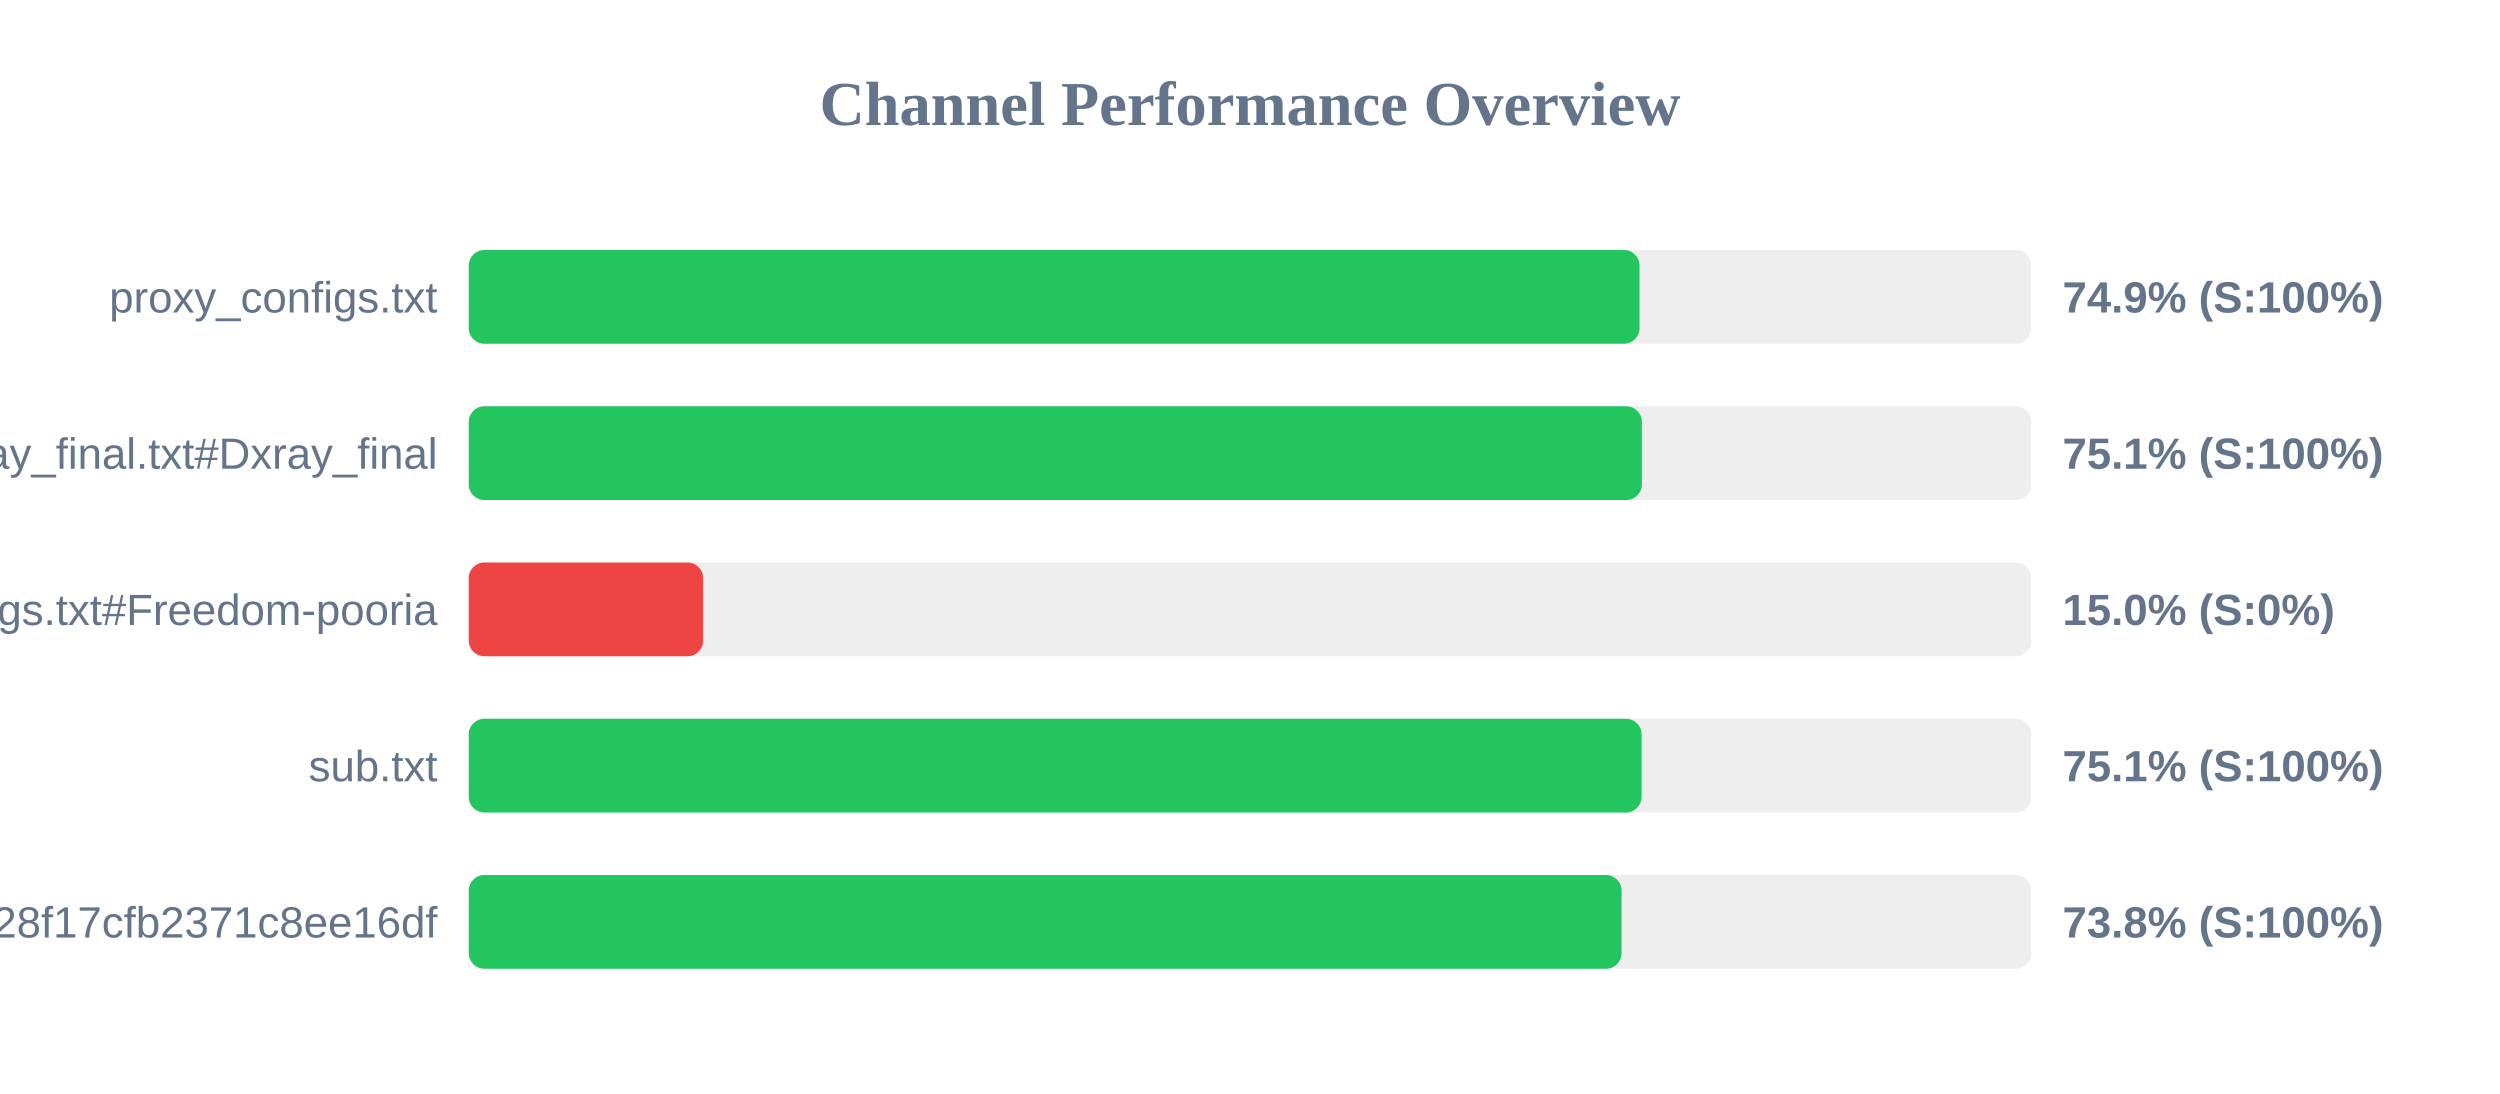
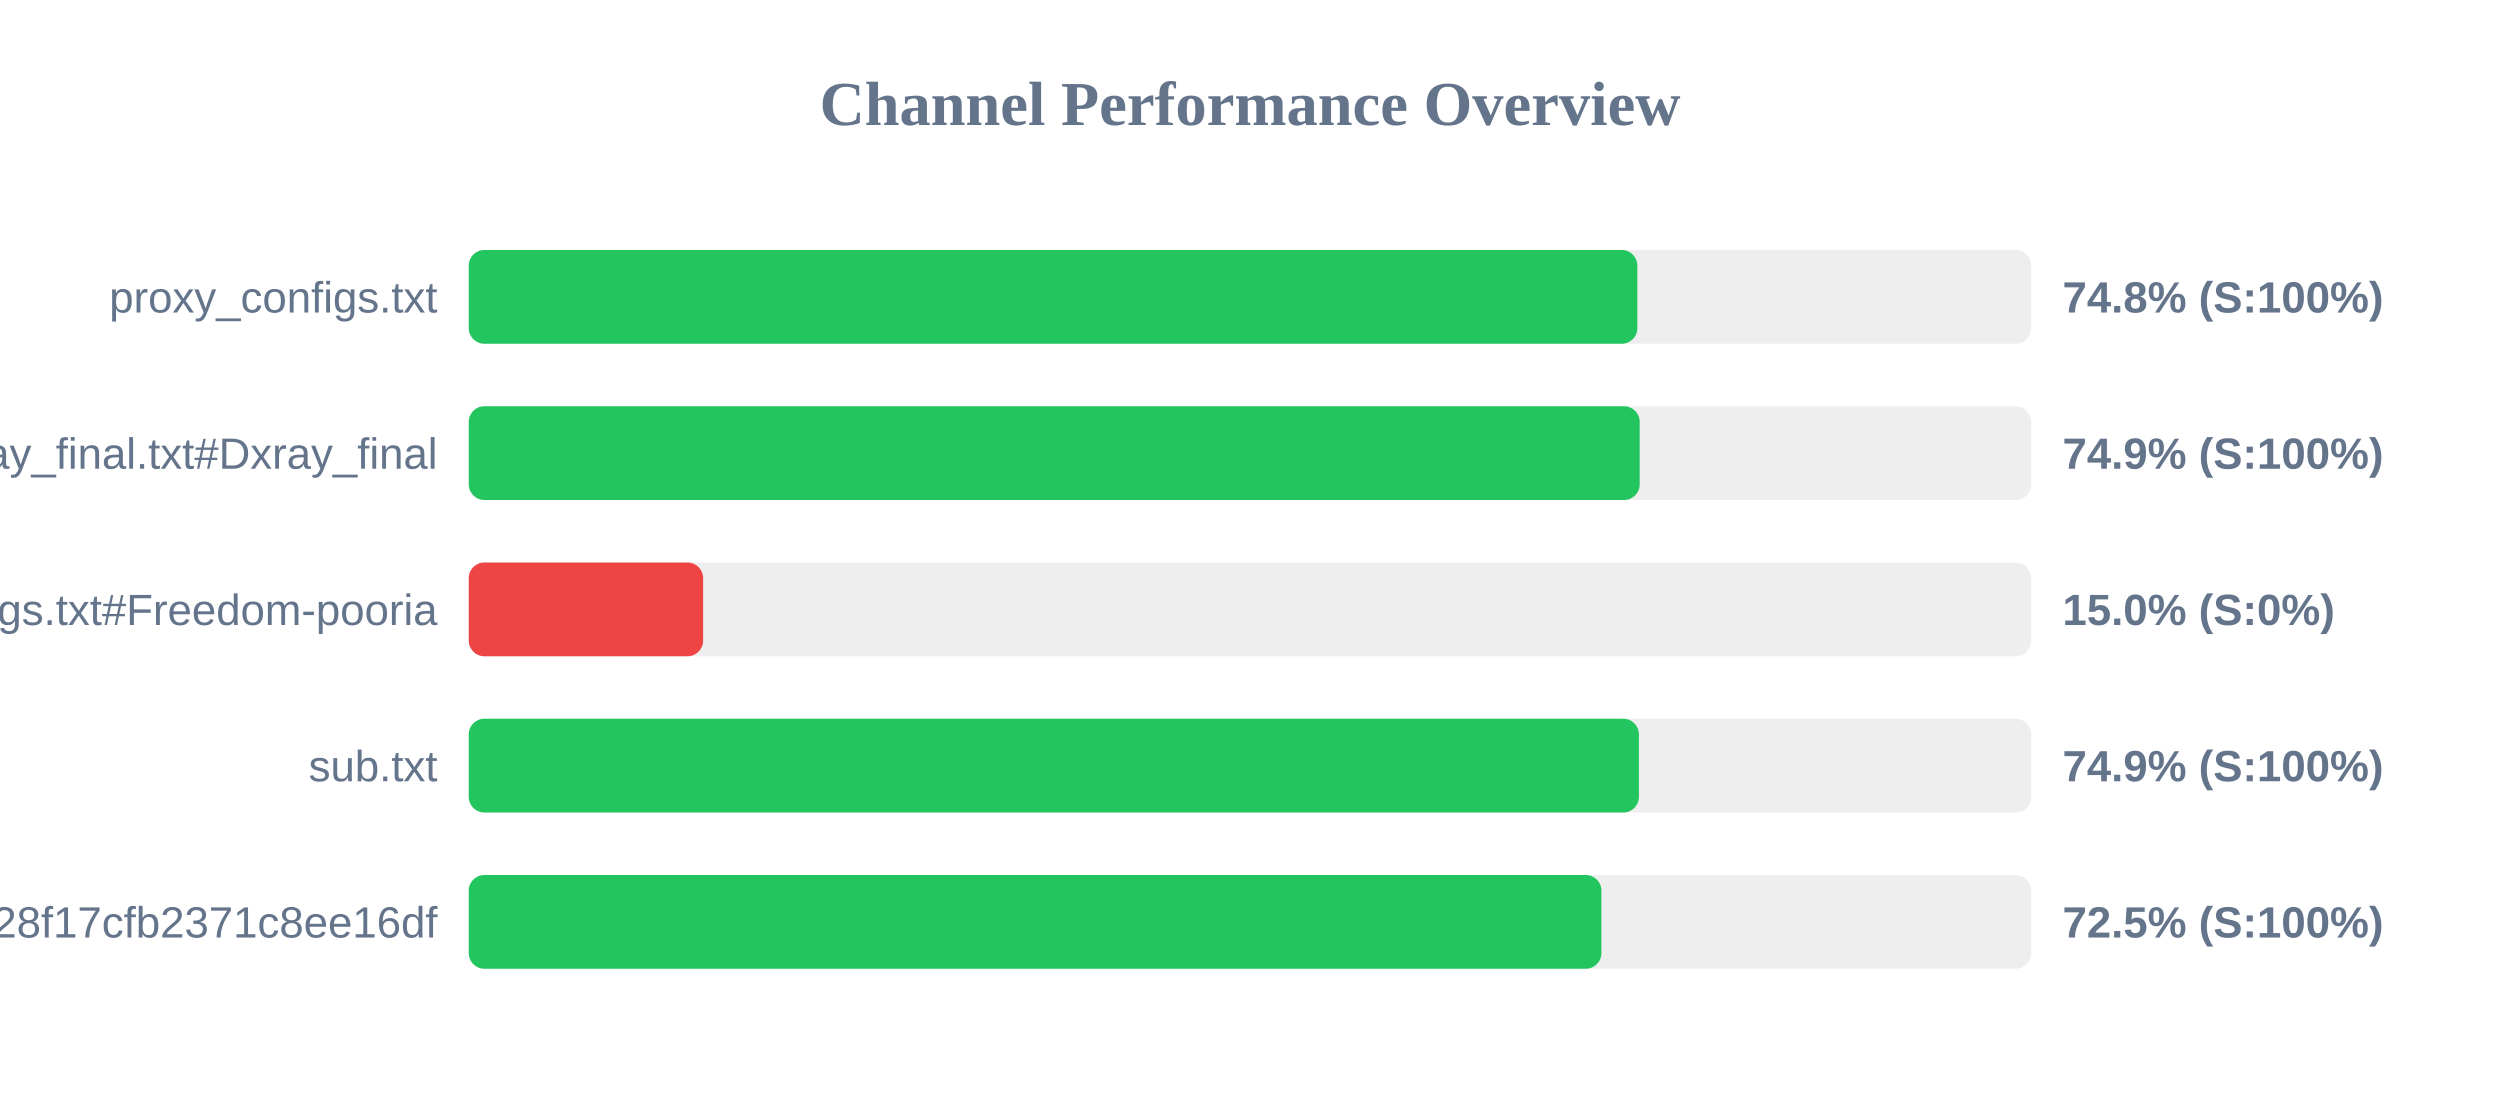
<svg xmlns="http://www.w3.org/2000/svg" width="800" height="350" version="1.1">
  <style>
        .row { font: 14px Arial; fill: #64748b; }
        .score { font: bold 14px Arial; fill: #64748b; }
    </style>
  <text x="400" y="40" text-anchor="middle" font-size="20px" font-weight="bold" fill="#64748b">Channel Performance Overview</text>
  <rect x="150" y="80" width="500" height="30" fill="#eee" rx="5" />
-   <rect x="150" y="80" width="374.65" height="30" fill="#22c55e" rx="5" />
+   <rect x="150" y="80" width="373.95" height="30" fill="#22c55e" rx="5" />
  <text x="140" y="100" text-anchor="end" class="row">proxy_configs.txt</text>
-   <text x="660" y="100" text-anchor="start" class="score">74.9% (S:100%)</text>
+   <text x="660" y="100" text-anchor="start" class="score">74.8% (S:100%)</text>
  <rect x="150" y="130" width="500" height="30" fill="#eee" rx="5" />
-   <rect x="150" y="130" width="375.4" height="30" fill="#22c55e" rx="5" />
+   <rect x="150" y="130" width="374.7" height="30" fill="#22c55e" rx="5" />
  <text x="140" y="150" text-anchor="end" class="row">xray_final.txt#Dxray_final</text>
-   <text x="660" y="150" text-anchor="start" class="score">75.1% (S:100%)</text>
+   <text x="660" y="150" text-anchor="start" class="score">74.9% (S:100%)</text>
  <rect x="150" y="180" width="500" height="30" fill="#eee" rx="5" />
  <rect x="150" y="180" width="75.0" height="30" fill="#ef4444" rx="5" />
  <text x="140" y="200" text-anchor="end" class="row">v2ray_configs.txt#Freedom-pooria</text>
  <text x="660" y="200" text-anchor="start" class="score">15.0% (S:0%)</text>
  <rect x="150" y="230" width="500" height="30" fill="#eee" rx="5" />
-   <rect x="150" y="230" width="375.3" height="30" fill="#22c55e" rx="5" />
+   <rect x="150" y="230" width="374.45" height="30" fill="#22c55e" rx="5" />
  <text x="140" y="250" text-anchor="end" class="row">sub.txt</text>
-   <text x="660" y="250" text-anchor="start" class="score">75.1% (S:100%)</text>
+   <text x="660" y="250" text-anchor="start" class="score">74.9% (S:100%)</text>
  <rect x="150" y="280" width="500" height="30" fill="#eee" rx="5" />
-   <rect x="150" y="280" width="368.9" height="30" fill="#22c55e" rx="5" />
+   <rect x="150" y="280" width="362.45" height="30" fill="#22c55e" rx="5" />
  <text x="140" y="300" text-anchor="end" class="row">?token=fedfed7b41b828f17cfb2371c8ee16df</text>
-   <text x="660" y="300" text-anchor="start" class="score">73.8% (S:100%)</text>
+   <text x="660" y="300" text-anchor="start" class="score">72.5% (S:100%)</text>
</svg>
